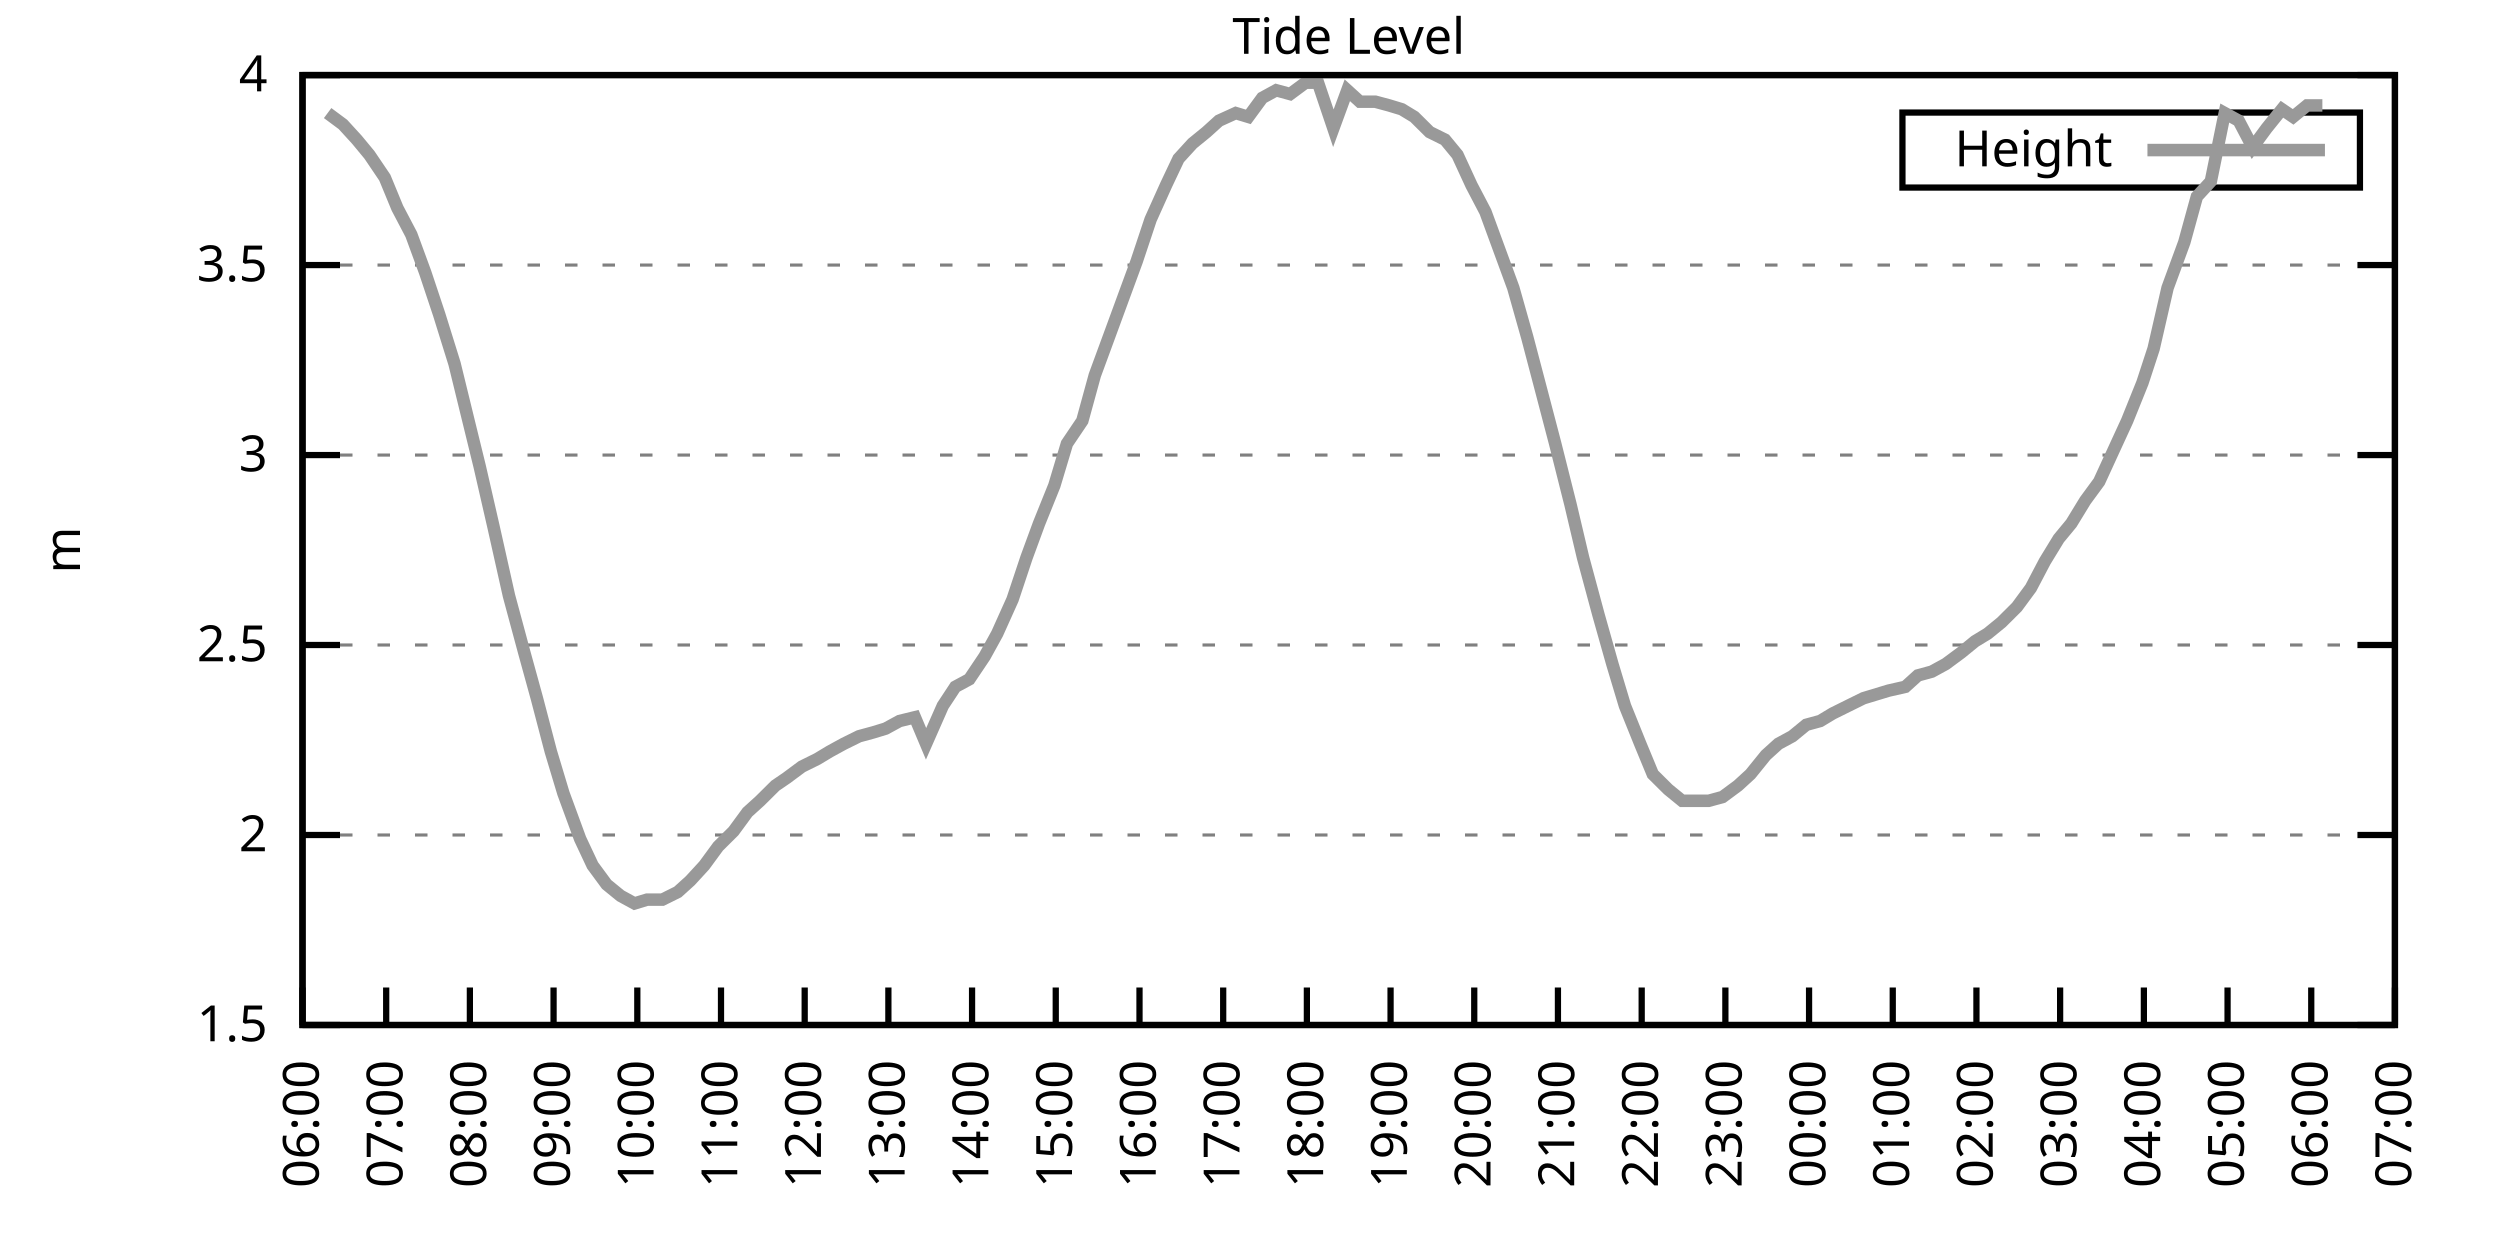
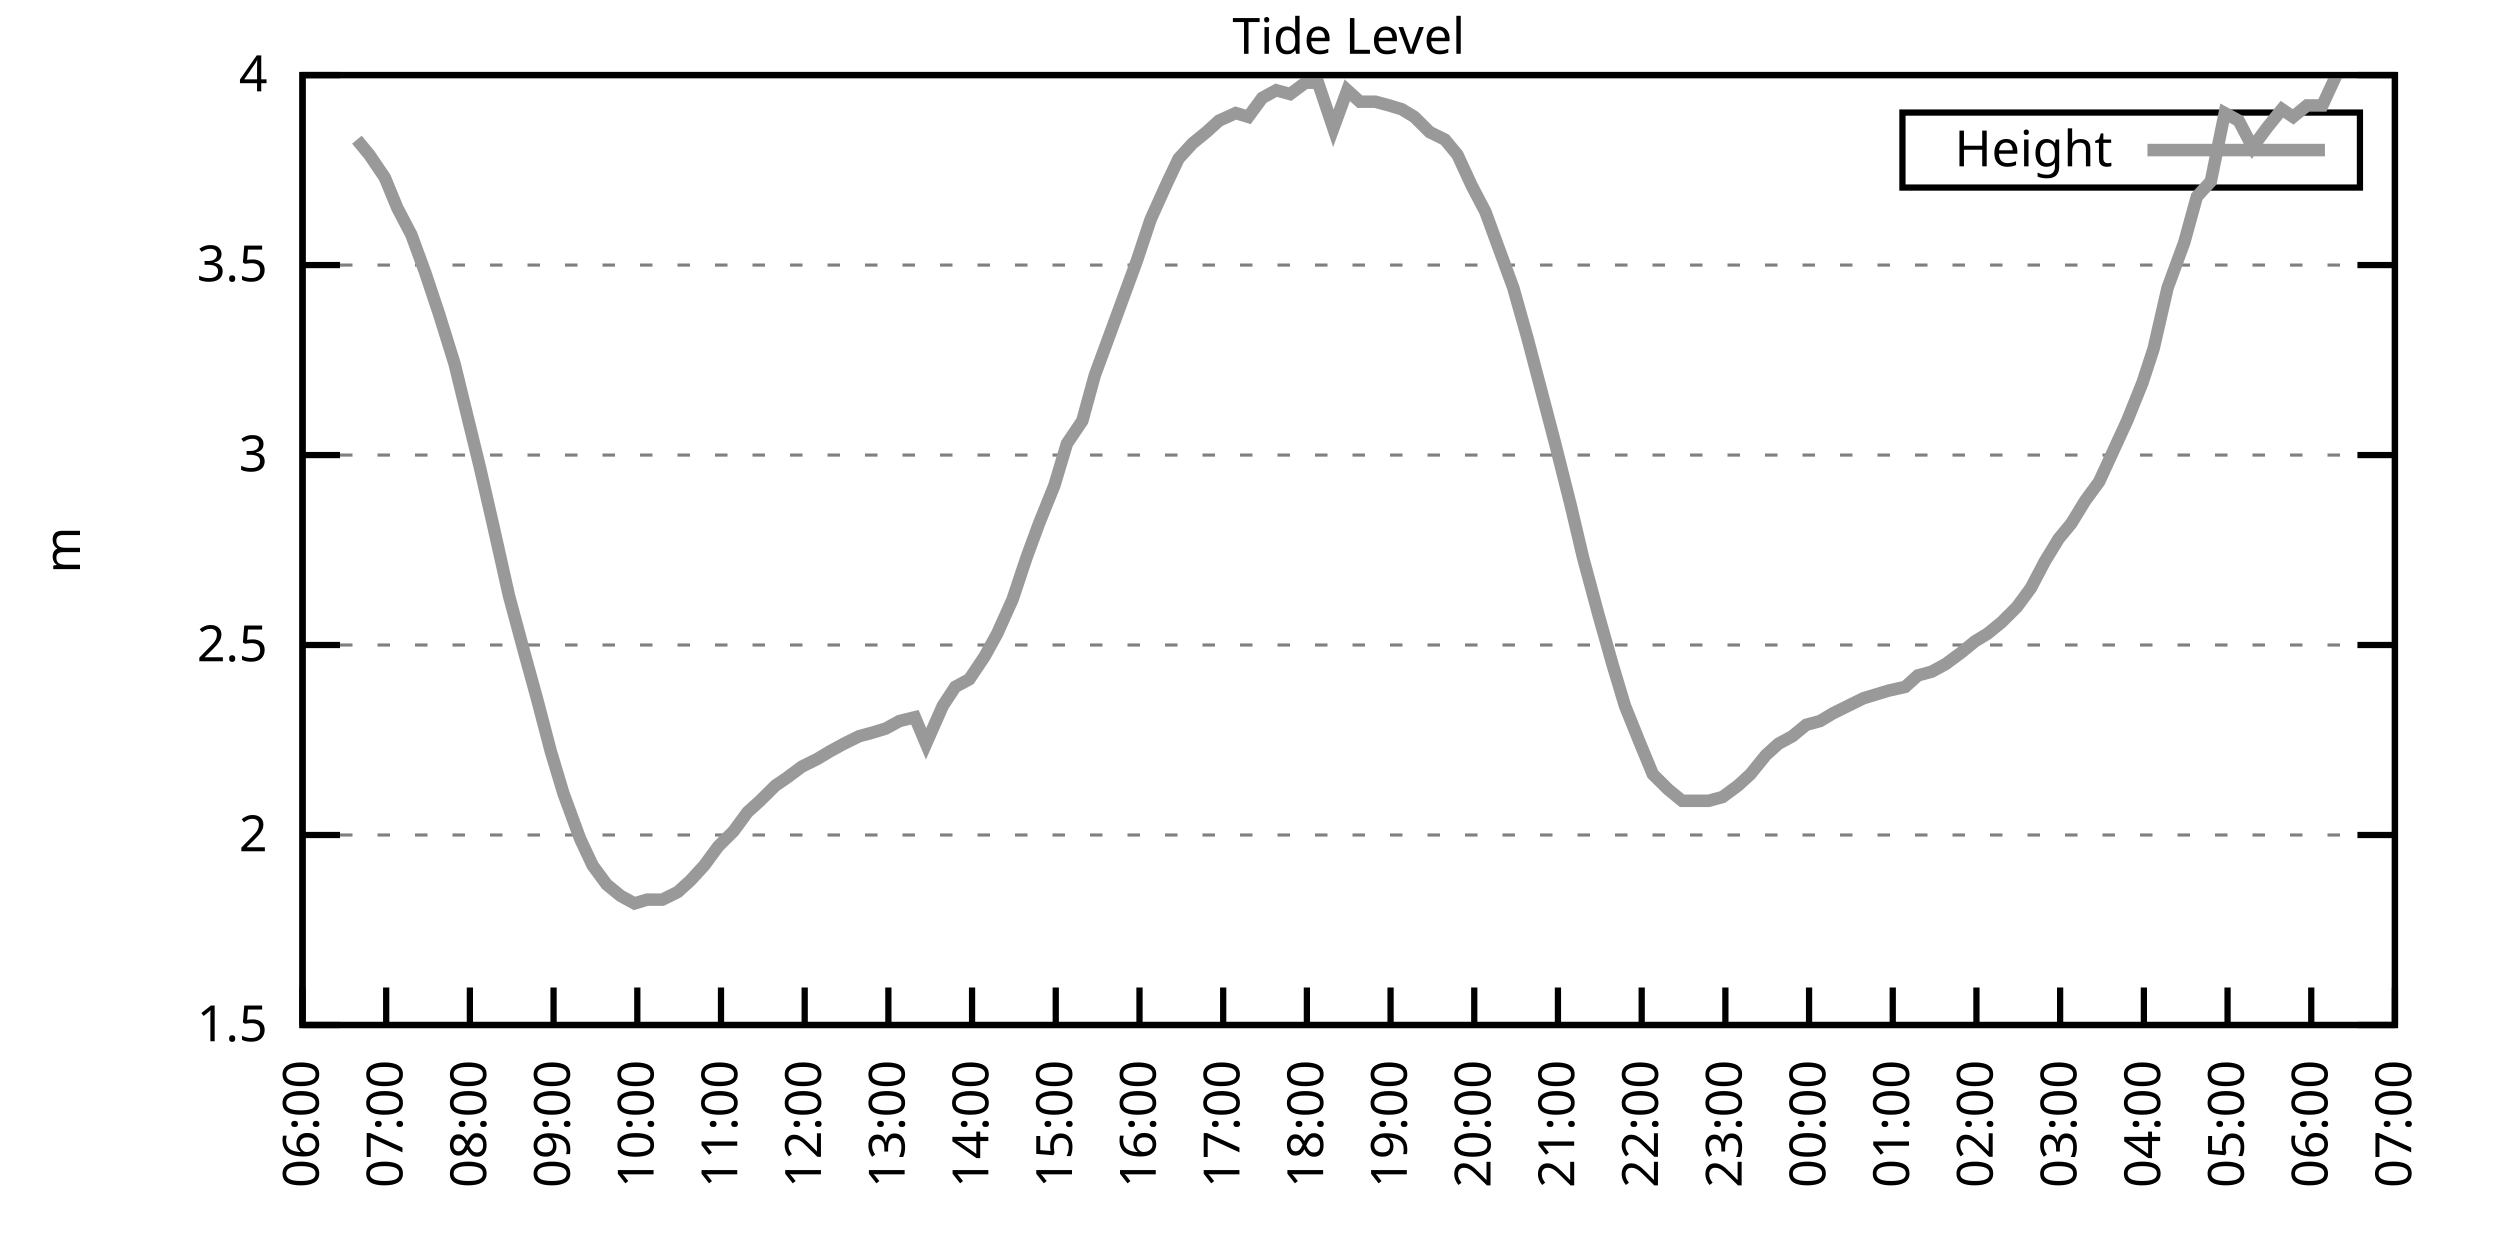
<svg xmlns="http://www.w3.org/2000/svg" xmlns:xlink="http://www.w3.org/1999/xlink" width="400" height="200" viewBox="0 0 400 200">
  <g id="gnuplot_canvas">
    <rect x="0" y="0" width="400" height="200" fill="none" />
    <defs>
      <circle id="gpDot" r="0.5" stroke-width="0.5" stroke="currentColor" />
      <path id="gpPt0" stroke-width="0.333" stroke="currentColor" d="M-1,0 h2 M0,-1 v2" />
      <path id="gpPt1" stroke-width="0.333" stroke="currentColor" d="M-1,-1 L1,1 M1,-1 L-1,1" />
      <path id="gpPt2" stroke-width="0.333" stroke="currentColor" d="M-1,0 L1,0 M0,-1 L0,1 M-1,-1 L1,1 M-1,1 L1,-1" />
      <rect id="gpPt3" stroke-width="0.333" stroke="currentColor" x="-1" y="-1" width="2" height="2" />
      <rect id="gpPt4" stroke-width="0.333" stroke="currentColor" fill="currentColor" x="-1" y="-1" width="2" height="2" />
      <circle id="gpPt5" stroke-width="0.333" stroke="currentColor" cx="0" cy="0" r="1" />
      <use xlink:href="#gpPt5" id="gpPt6" fill="currentColor" stroke="none" />
      <path id="gpPt7" stroke-width="0.333" stroke="currentColor" d="M0,-1.33 L-1.33,0.67 L1.33,0.67 z" />
      <use xlink:href="#gpPt7" id="gpPt8" fill="currentColor" stroke="none" />
      <use xlink:href="#gpPt7" id="gpPt9" stroke="currentColor" transform="rotate(180)" />
      <use xlink:href="#gpPt9" id="gpPt10" fill="currentColor" stroke="none" />
      <use xlink:href="#gpPt3" id="gpPt11" stroke="currentColor" transform="rotate(45)" />
      <use xlink:href="#gpPt11" id="gpPt12" fill="currentColor" stroke="none" />
      <path id="gpPt13" stroke-width="0.333" stroke="currentColor" d="M0,1.330 L1.265,0.411 L0.782,-1.067 L-0.782,-1.076 L-1.265,0.411 z" />
      <use xlink:href="#gpPt13" id="gpPt14" fill="currentColor" stroke="none" />
      <filter id="textbox" filterUnits="objectBoundingBox" x="0" y="0" height="1" width="1">
        <feFlood flood-color="white" flood-opacity="1" result="bgnd" />
        <feComposite in="SourceGraphic" in2="bgnd" operator="atop" />
      </filter>
      <filter id="greybox" filterUnits="objectBoundingBox" x="0" y="0" height="1" width="1">
        <feFlood flood-color="lightgrey" flood-opacity="1" result="grey" />
        <feComposite in="SourceGraphic" in2="grey" operator="atop" />
      </filter>
    </defs>
    <g fill="none" color="white" stroke="currentColor" stroke-width="1.00" stroke-linecap="butt" stroke-linejoin="miter">
</g>
    <g fill="none" color="black" stroke="currentColor" stroke-width="1.00" stroke-linecap="butt" stroke-linejoin="miter">
      <g stroke="none" shape-rendering="crispEdges">
        <polygon fill="rgb(255, 255, 255)" points="48.40,164.00 383.18,164.00 383.18,12.02 48.40,12.02 " />
      </g>
    </g>
    <g fill="none" color="black" stroke="currentColor" stroke-width="1.00" stroke-linecap="butt" stroke-linejoin="miter">
</g>
    <g fill="none" color="black" stroke="black" stroke-width="0.50" stroke-linecap="butt" stroke-linejoin="miter">
</g>
    <g fill="none" color="gray" stroke="currentColor" stroke-width="0.50" stroke-linecap="butt" stroke-linejoin="miter">
      <path stroke="gray" stroke-dasharray="2,4" class="gridline" d="M48.40,164.00 L383.19,164.00  " />
    </g>
    <g fill="none" color="gray" stroke="gray" stroke-width="1.00" stroke-linecap="butt" stroke-linejoin="miter">
</g>
    <g fill="none" color="black" stroke="currentColor" stroke-width="1.00" stroke-linecap="butt" stroke-linejoin="miter">
      <path stroke="black" d="M48.40,164.00 L54.40,164.00 M383.19,164.00 L377.19,164.00  " />
      <g transform="translate(42.80,166.60)" stroke="none" fill="black" font-family="Sans" font-size="8.00" text-anchor="end">
        <text>
          <tspan font-family="Sans"> 1.5</tspan>
        </text>
      </g>
    </g>
    <g fill="none" color="black" stroke="currentColor" stroke-width="1.00" stroke-linecap="butt" stroke-linejoin="miter">
</g>
    <g fill="none" color="black" stroke="black" stroke-width="0.50" stroke-linecap="butt" stroke-linejoin="miter">
</g>
    <g fill="none" color="gray" stroke="currentColor" stroke-width="0.50" stroke-linecap="butt" stroke-linejoin="miter">
      <path stroke="gray" stroke-dasharray="2,4" class="gridline" d="M48.40,133.60 L383.19,133.60  " />
    </g>
    <g fill="none" color="gray" stroke="gray" stroke-width="1.00" stroke-linecap="butt" stroke-linejoin="miter">
</g>
    <g fill="none" color="black" stroke="currentColor" stroke-width="1.00" stroke-linecap="butt" stroke-linejoin="miter">
      <path stroke="black" d="M48.40,133.60 L54.40,133.60 M383.19,133.60 L377.19,133.60  " />
      <g transform="translate(42.80,136.20)" stroke="none" fill="black" font-family="Sans" font-size="8.00" text-anchor="end">
        <text>
          <tspan font-family="Sans"> 2</tspan>
        </text>
      </g>
    </g>
    <g fill="none" color="black" stroke="currentColor" stroke-width="1.00" stroke-linecap="butt" stroke-linejoin="miter">
</g>
    <g fill="none" color="black" stroke="black" stroke-width="0.50" stroke-linecap="butt" stroke-linejoin="miter">
</g>
    <g fill="none" color="gray" stroke="currentColor" stroke-width="0.50" stroke-linecap="butt" stroke-linejoin="miter">
      <path stroke="gray" stroke-dasharray="2,4" class="gridline" d="M48.40,103.20 L383.19,103.20  " />
    </g>
    <g fill="none" color="gray" stroke="gray" stroke-width="1.00" stroke-linecap="butt" stroke-linejoin="miter">
</g>
    <g fill="none" color="black" stroke="currentColor" stroke-width="1.00" stroke-linecap="butt" stroke-linejoin="miter">
      <path stroke="black" d="M48.40,103.20 L54.40,103.20 M383.19,103.20 L377.19,103.20  " />
      <g transform="translate(42.80,105.80)" stroke="none" fill="black" font-family="Sans" font-size="8.00" text-anchor="end">
        <text>
          <tspan font-family="Sans"> 2.5</tspan>
        </text>
      </g>
    </g>
    <g fill="none" color="black" stroke="currentColor" stroke-width="1.00" stroke-linecap="butt" stroke-linejoin="miter">
</g>
    <g fill="none" color="black" stroke="black" stroke-width="0.50" stroke-linecap="butt" stroke-linejoin="miter">
</g>
    <g fill="none" color="gray" stroke="currentColor" stroke-width="0.50" stroke-linecap="butt" stroke-linejoin="miter">
      <path stroke="gray" stroke-dasharray="2,4" class="gridline" d="M48.40,72.81 L383.19,72.81  " />
    </g>
    <g fill="none" color="gray" stroke="gray" stroke-width="1.00" stroke-linecap="butt" stroke-linejoin="miter">
</g>
    <g fill="none" color="black" stroke="currentColor" stroke-width="1.00" stroke-linecap="butt" stroke-linejoin="miter">
      <path stroke="black" d="M48.40,72.81 L54.40,72.81 M383.19,72.81 L377.19,72.81  " />
      <g transform="translate(42.80,75.41)" stroke="none" fill="black" font-family="Sans" font-size="8.00" text-anchor="end">
        <text>
          <tspan font-family="Sans"> 3</tspan>
        </text>
      </g>
    </g>
    <g fill="none" color="black" stroke="currentColor" stroke-width="1.00" stroke-linecap="butt" stroke-linejoin="miter">
</g>
    <g fill="none" color="black" stroke="black" stroke-width="0.50" stroke-linecap="butt" stroke-linejoin="miter">
</g>
    <g fill="none" color="gray" stroke="currentColor" stroke-width="0.50" stroke-linecap="butt" stroke-linejoin="miter">
      <path stroke="gray" stroke-dasharray="2,4" class="gridline" d="M48.40,42.41 L383.19,42.41  " />
    </g>
    <g fill="none" color="gray" stroke="gray" stroke-width="1.00" stroke-linecap="butt" stroke-linejoin="miter">
</g>
    <g fill="none" color="black" stroke="currentColor" stroke-width="1.00" stroke-linecap="butt" stroke-linejoin="miter">
      <path stroke="black" d="M48.40,42.41 L54.40,42.41 M383.19,42.41 L377.19,42.41  " />
      <g transform="translate(42.80,45.01)" stroke="none" fill="black" font-family="Sans" font-size="8.00" text-anchor="end">
        <text>
          <tspan font-family="Sans"> 3.5</tspan>
        </text>
      </g>
    </g>
    <g fill="none" color="black" stroke="currentColor" stroke-width="1.00" stroke-linecap="butt" stroke-linejoin="miter">
</g>
    <g fill="none" color="black" stroke="black" stroke-width="0.50" stroke-linecap="butt" stroke-linejoin="miter">
</g>
    <g fill="none" color="gray" stroke="currentColor" stroke-width="0.50" stroke-linecap="butt" stroke-linejoin="miter">
      <path stroke="gray" stroke-dasharray="2,4" class="gridline" d="M48.40,12.01 L383.19,12.01  " />
    </g>
    <g fill="none" color="gray" stroke="gray" stroke-width="1.00" stroke-linecap="butt" stroke-linejoin="miter">
</g>
    <g fill="none" color="black" stroke="currentColor" stroke-width="1.00" stroke-linecap="butt" stroke-linejoin="miter">
      <path stroke="black" d="M48.40,12.01 L54.40,12.01 M383.19,12.01 L377.19,12.01  " />
      <g transform="translate(42.80,14.61)" stroke="none" fill="black" font-family="Sans" font-size="8.00" text-anchor="end">
        <text>
          <tspan font-family="Sans"> 4</tspan>
        </text>
      </g>
    </g>
    <g fill="none" color="black" stroke="currentColor" stroke-width="1.00" stroke-linecap="butt" stroke-linejoin="miter">
      <path stroke="black" d="M48.40,164.00 L48.40,158.00  " />
      <g transform="translate(51.00,169.60) rotate(270.00)" stroke="none" fill="black" font-family="Sans" font-size="8.00" text-anchor="end">
        <text>
          <tspan font-family="Sans">06:00</tspan>
        </text>
      </g>
    </g>
    <g fill="none" color="black" stroke="currentColor" stroke-width="1.00" stroke-linecap="butt" stroke-linejoin="miter">
      <path stroke="black" d="M61.79,164.00 L61.79,158.00  " />
      <g transform="translate(64.39,169.60) rotate(270.00)" stroke="none" fill="black" font-family="Sans" font-size="8.00" text-anchor="end">
        <text>
          <tspan font-family="Sans">07:00</tspan>
        </text>
      </g>
    </g>
    <g fill="none" color="black" stroke="currentColor" stroke-width="1.00" stroke-linecap="butt" stroke-linejoin="miter">
      <path stroke="black" d="M75.18,164.00 L75.18,158.00  " />
      <g transform="translate(77.78,169.60) rotate(270.00)" stroke="none" fill="black" font-family="Sans" font-size="8.00" text-anchor="end">
        <text>
          <tspan font-family="Sans">08:00</tspan>
        </text>
      </g>
    </g>
    <g fill="none" color="black" stroke="currentColor" stroke-width="1.00" stroke-linecap="butt" stroke-linejoin="miter">
      <path stroke="black" d="M88.57,164.00 L88.57,158.00  " />
      <g transform="translate(91.17,169.60) rotate(270.00)" stroke="none" fill="black" font-family="Sans" font-size="8.00" text-anchor="end">
        <text>
          <tspan font-family="Sans">09:00</tspan>
        </text>
      </g>
    </g>
    <g fill="none" color="black" stroke="currentColor" stroke-width="1.00" stroke-linecap="butt" stroke-linejoin="miter">
      <path stroke="black" d="M101.97,164.00 L101.97,158.00  " />
      <g transform="translate(104.57,169.60) rotate(270.00)" stroke="none" fill="black" font-family="Sans" font-size="8.00" text-anchor="end">
        <text>
          <tspan font-family="Sans">10:00</tspan>
        </text>
      </g>
    </g>
    <g fill="none" color="black" stroke="currentColor" stroke-width="1.00" stroke-linecap="butt" stroke-linejoin="miter">
      <path stroke="black" d="M115.36,164.00 L115.36,158.00  " />
      <g transform="translate(117.96,169.60) rotate(270.00)" stroke="none" fill="black" font-family="Sans" font-size="8.00" text-anchor="end">
        <text>
          <tspan font-family="Sans">11:00</tspan>
        </text>
      </g>
    </g>
    <g fill="none" color="black" stroke="currentColor" stroke-width="1.00" stroke-linecap="butt" stroke-linejoin="miter">
      <path stroke="black" d="M128.75,164.00 L128.75,158.00  " />
      <g transform="translate(131.35,169.60) rotate(270.00)" stroke="none" fill="black" font-family="Sans" font-size="8.00" text-anchor="end">
        <text>
          <tspan font-family="Sans">12:00</tspan>
        </text>
      </g>
    </g>
    <g fill="none" color="black" stroke="currentColor" stroke-width="1.00" stroke-linecap="butt" stroke-linejoin="miter">
      <path stroke="black" d="M142.14,164.00 L142.14,158.00  " />
      <g transform="translate(144.74,169.60) rotate(270.00)" stroke="none" fill="black" font-family="Sans" font-size="8.00" text-anchor="end">
        <text>
          <tspan font-family="Sans">13:00</tspan>
        </text>
      </g>
    </g>
    <g fill="none" color="black" stroke="currentColor" stroke-width="1.00" stroke-linecap="butt" stroke-linejoin="miter">
      <path stroke="black" d="M155.53,164.00 L155.53,158.00  " />
      <g transform="translate(158.13,169.60) rotate(270.00)" stroke="none" fill="black" font-family="Sans" font-size="8.00" text-anchor="end">
        <text>
          <tspan font-family="Sans">14:00</tspan>
        </text>
      </g>
    </g>
    <g fill="none" color="black" stroke="currentColor" stroke-width="1.00" stroke-linecap="butt" stroke-linejoin="miter">
      <path stroke="black" d="M168.92,164.00 L168.92,158.00  " />
      <g transform="translate(171.52,169.60) rotate(270.00)" stroke="none" fill="black" font-family="Sans" font-size="8.00" text-anchor="end">
        <text>
          <tspan font-family="Sans">15:00</tspan>
        </text>
      </g>
    </g>
    <g fill="none" color="black" stroke="currentColor" stroke-width="1.00" stroke-linecap="butt" stroke-linejoin="miter">
      <path stroke="black" d="M182.32,164.00 L182.32,158.00  " />
      <g transform="translate(184.92,169.60) rotate(270.00)" stroke="none" fill="black" font-family="Sans" font-size="8.00" text-anchor="end">
        <text>
          <tspan font-family="Sans">16:00</tspan>
        </text>
      </g>
    </g>
    <g fill="none" color="black" stroke="currentColor" stroke-width="1.00" stroke-linecap="butt" stroke-linejoin="miter">
      <path stroke="black" d="M195.71,164.00 L195.71,158.00  " />
      <g transform="translate(198.31,169.60) rotate(270.00)" stroke="none" fill="black" font-family="Sans" font-size="8.00" text-anchor="end">
        <text>
          <tspan font-family="Sans">17:00</tspan>
        </text>
      </g>
    </g>
    <g fill="none" color="black" stroke="currentColor" stroke-width="1.00" stroke-linecap="butt" stroke-linejoin="miter">
      <path stroke="black" d="M209.10,164.00 L209.10,158.00  " />
      <g transform="translate(211.70,169.60) rotate(270.00)" stroke="none" fill="black" font-family="Sans" font-size="8.00" text-anchor="end">
        <text>
          <tspan font-family="Sans">18:00</tspan>
        </text>
      </g>
    </g>
    <g fill="none" color="black" stroke="currentColor" stroke-width="1.00" stroke-linecap="butt" stroke-linejoin="miter">
      <path stroke="black" d="M222.49,164.00 L222.49,158.00  " />
      <g transform="translate(225.09,169.60) rotate(270.00)" stroke="none" fill="black" font-family="Sans" font-size="8.00" text-anchor="end">
        <text>
          <tspan font-family="Sans">19:00</tspan>
        </text>
      </g>
    </g>
    <g fill="none" color="black" stroke="currentColor" stroke-width="1.00" stroke-linecap="butt" stroke-linejoin="miter">
      <path stroke="black" d="M235.88,164.00 L235.88,158.00  " />
      <g transform="translate(238.48,169.60) rotate(270.00)" stroke="none" fill="black" font-family="Sans" font-size="8.00" text-anchor="end">
        <text>
          <tspan font-family="Sans">20:00</tspan>
        </text>
      </g>
    </g>
    <g fill="none" color="black" stroke="currentColor" stroke-width="1.00" stroke-linecap="butt" stroke-linejoin="miter">
      <path stroke="black" d="M249.27,164.00 L249.27,158.00  " />
      <g transform="translate(251.87,169.60) rotate(270.00)" stroke="none" fill="black" font-family="Sans" font-size="8.00" text-anchor="end">
        <text>
          <tspan font-family="Sans">21:00</tspan>
        </text>
      </g>
    </g>
    <g fill="none" color="black" stroke="currentColor" stroke-width="1.00" stroke-linecap="butt" stroke-linejoin="miter">
      <path stroke="black" d="M262.67,164.00 L262.67,158.00  " />
      <g transform="translate(265.27,169.60) rotate(270.00)" stroke="none" fill="black" font-family="Sans" font-size="8.00" text-anchor="end">
        <text>
          <tspan font-family="Sans">22:00</tspan>
        </text>
      </g>
    </g>
    <g fill="none" color="black" stroke="currentColor" stroke-width="1.00" stroke-linecap="butt" stroke-linejoin="miter">
      <path stroke="black" d="M276.06,164.00 L276.06,158.00  " />
      <g transform="translate(278.66,169.60) rotate(270.00)" stroke="none" fill="black" font-family="Sans" font-size="8.00" text-anchor="end">
        <text>
          <tspan font-family="Sans">23:00</tspan>
        </text>
      </g>
    </g>
    <g fill="none" color="black" stroke="currentColor" stroke-width="1.00" stroke-linecap="butt" stroke-linejoin="miter">
      <path stroke="black" d="M289.45,164.00 L289.45,158.00  " />
      <g transform="translate(292.05,169.60) rotate(270.00)" stroke="none" fill="black" font-family="Sans" font-size="8.00" text-anchor="end">
        <text>
          <tspan font-family="Sans">00:00</tspan>
        </text>
      </g>
    </g>
    <g fill="none" color="black" stroke="currentColor" stroke-width="1.00" stroke-linecap="butt" stroke-linejoin="miter">
      <path stroke="black" d="M302.84,164.00 L302.84,158.00  " />
      <g transform="translate(305.44,169.60) rotate(270.00)" stroke="none" fill="black" font-family="Sans" font-size="8.00" text-anchor="end">
        <text>
          <tspan font-family="Sans">01:00</tspan>
        </text>
      </g>
    </g>
    <g fill="none" color="black" stroke="currentColor" stroke-width="1.00" stroke-linecap="butt" stroke-linejoin="miter">
      <path stroke="black" d="M316.23,164.00 L316.23,158.00  " />
      <g transform="translate(318.83,169.60) rotate(270.00)" stroke="none" fill="black" font-family="Sans" font-size="8.00" text-anchor="end">
        <text>
          <tspan font-family="Sans">02:00</tspan>
        </text>
      </g>
    </g>
    <g fill="none" color="black" stroke="currentColor" stroke-width="1.00" stroke-linecap="butt" stroke-linejoin="miter">
      <path stroke="black" d="M329.62,164.00 L329.62,158.00  " />
      <g transform="translate(332.22,169.60) rotate(270.00)" stroke="none" fill="black" font-family="Sans" font-size="8.00" text-anchor="end">
        <text>
          <tspan font-family="Sans">03:00</tspan>
        </text>
      </g>
    </g>
    <g fill="none" color="black" stroke="currentColor" stroke-width="1.00" stroke-linecap="butt" stroke-linejoin="miter">
      <path stroke="black" d="M343.02,164.00 L343.02,158.00  " />
      <g transform="translate(345.62,169.60) rotate(270.00)" stroke="none" fill="black" font-family="Sans" font-size="8.00" text-anchor="end">
        <text>
          <tspan font-family="Sans">04:00</tspan>
        </text>
      </g>
    </g>
    <g fill="none" color="black" stroke="currentColor" stroke-width="1.00" stroke-linecap="butt" stroke-linejoin="miter">
      <path stroke="black" d="M356.41,164.00 L356.41,158.00  " />
      <g transform="translate(359.01,169.60) rotate(270.00)" stroke="none" fill="black" font-family="Sans" font-size="8.00" text-anchor="end">
        <text>
          <tspan font-family="Sans">05:00</tspan>
        </text>
      </g>
    </g>
    <g fill="none" color="black" stroke="currentColor" stroke-width="1.00" stroke-linecap="butt" stroke-linejoin="miter">
      <path stroke="black" d="M369.80,164.00 L369.80,158.00  " />
      <g transform="translate(372.40,169.60) rotate(270.00)" stroke="none" fill="black" font-family="Sans" font-size="8.00" text-anchor="end">
        <text>
          <tspan font-family="Sans">06:00</tspan>
        </text>
      </g>
    </g>
    <g fill="none" color="black" stroke="currentColor" stroke-width="1.00" stroke-linecap="butt" stroke-linejoin="miter">
      <path stroke="black" d="M383.19,164.00 L383.19,158.00  " />
      <g transform="translate(385.79,169.60) rotate(270.00)" stroke="none" fill="black" font-family="Sans" font-size="8.00" text-anchor="end">
        <text>
          <tspan font-family="Sans">07:00</tspan>
        </text>
      </g>
    </g>
    <g fill="none" color="black" stroke="currentColor" stroke-width="1.00" stroke-linecap="butt" stroke-linejoin="miter">
</g>
    <g fill="none" color="black" stroke="currentColor" stroke-width="1.00" stroke-linecap="butt" stroke-linejoin="miter">
      <path stroke="black" d="M48.40,12.01 L48.40,164.00 L383.19,164.00 L383.19,12.01 L48.40,12.01 Z  " />
    </g>
    <g fill="none" color="black" stroke="currentColor" stroke-width="1.00" stroke-linecap="butt" stroke-linejoin="miter">
</g>
    <g fill="none" color="black" stroke="currentColor" stroke-width="1.00" stroke-linecap="butt" stroke-linejoin="miter">
      <path stroke="black" d="M304.39,30.01 L304.39,18.01 L377.59,18.01 L377.59,30.01 L304.39,30.01 Z  " />
    </g>
    <g id="Tide_level_plot_1">
      <g fill="none" color="white" stroke="black" stroke-width="2.00" stroke-linecap="butt" stroke-linejoin="miter">
</g>
      <g fill="none" color="black" stroke="currentColor" stroke-width="2.00" stroke-linecap="butt" stroke-linejoin="miter">
        <g transform="translate(337.99,26.61)" stroke="none" fill="black" font-family="Sans" font-size="8.00" text-anchor="end">
          <text>
            <tspan font-family="Sans">Height</tspan>
          </text>
        </g>
      </g>
      <g fill="none" color="black" stroke="currentColor" stroke-width="2.00" stroke-linecap="butt" stroke-linejoin="miter">
-         <path stroke="rgb(153, 153, 153)" d="M343.59,24.01 L371.99,24.01 M52.42,18.09 L54.87,19.91 L57.10,22.35 L59.11,24.78 L61.57,28.42 L63.58,33.29   L65.81,37.54 L68.04,43.62 L70.27,50.31 L72.73,58.21 L74.96,67.33 L76.75,74.63 L78.98,84.36 L81.43,95.30   L83.89,104.42 L85.90,111.72 L88.13,120.23 L90.14,126.91 L92.82,134.21 L94.82,138.47 L97.06,141.51 L99.29,143.33   L101.52,144.55 L103.53,143.94 L105.98,143.94 L108.44,142.72 L110.45,140.90 L112.68,138.47 L114.91,135.43 L117.37,132.99   L119.60,129.95 L121.61,128.13 L124.06,125.70 L125.85,124.48 L128.30,122.66 L130.76,121.44 L132.77,120.23 L135.00,119.01   L137.45,117.80 L139.69,117.19 L141.69,116.58 L143.93,115.36 L146.38,114.76 L148.17,119.01 L150.85,112.93 L152.85,109.89   L155.09,108.68 L157.54,105.03 L159.55,101.38 L162.01,95.91 L164.24,89.22 L166.25,83.75 L168.70,77.67 L170.71,70.98   L173.17,67.33 L175.17,60.04 L177.63,53.35 L179.86,47.27 L181.87,41.80 L184.10,35.11 L186.56,29.64 L188.57,25.39   L190.80,22.95 L193.03,21.13 L195.04,19.31 L197.72,18.09 L199.73,18.70 L201.96,15.66 L204.19,14.44 L206.42,15.05   L208.88,13.23 L210.88,13.23 L213.34,20.52 L215.57,14.44 L217.58,16.27 L220.04,16.27 L222.27,16.87 L224.28,17.48   L226.29,18.70 L228.74,21.13 L231.20,22.35 L233.20,24.78 L235.44,29.64 L237.67,33.90 L240.12,40.58 L242.13,46.06   L244.36,53.96 L246.60,62.47 L248.83,70.98 L251.28,80.71 L253.29,89.22 L255.75,98.34 L257.98,106.24 L259.99,112.93   L262.44,119.01 L264.45,123.87 L266.91,126.31 L269.14,128.13 L271.15,128.13 L273.38,128.13 L275.61,127.52 L278.07,125.70   L280.07,123.87 L282.53,120.83 L284.54,119.01 L286.77,117.80 L289.00,115.97 L291.23,115.36 L293.24,114.15 L295.70,112.93   L298.15,111.72 L300.16,111.11 L302.17,110.50 L304.85,109.89 L306.86,108.07 L309.09,107.46 L311.32,106.24 L313.78,104.42   L316.01,102.60 L318.02,101.38 L320.25,99.56 L322.70,97.12 L324.94,94.08 L327.17,89.83 L329.40,86.18 L331.41,83.75   L333.64,80.10 L335.87,77.06 L338.10,72.20 L340.34,67.33 L342.79,61.25 L344.58,55.78 L346.81,46.06 L349.49,38.76   L351.50,31.46 L353.73,29.03 L355.96,18.09 L358.19,19.31 L360.42,23.56 L362.66,20.52 L365.11,17.48 L366.90,18.70   L369.13,16.87 L371.58,16.87  " />
+         <path stroke="rgb(153, 153, 153)" d="M343.59,24.01 L371.99,24.01 M57.10,22.35 L59.11,24.78 L61.57,28.42 L63.58,33.29 L65.81,37.54 L68.04,43.62   L70.27,50.31 L72.73,58.21 L74.96,67.33 L76.75,74.63 L78.98,84.36 L81.43,95.30 L83.89,104.42 L85.90,111.72   L88.13,120.23 L90.14,126.91 L92.82,134.21 L94.82,138.47 L97.06,141.51 L99.29,143.33 L101.52,144.55 L103.53,143.94   L105.98,143.94 L108.44,142.72 L110.45,140.90 L112.68,138.47 L114.91,135.43 L117.37,132.99 L119.60,129.95 L121.61,128.13   L124.06,125.70 L125.85,124.48 L128.30,122.66 L130.76,121.44 L132.77,120.23 L135.00,119.01 L137.45,117.80 L139.69,117.19   L141.69,116.58 L143.93,115.36 L146.38,114.76 L148.17,119.01 L150.85,112.93 L152.85,109.89 L155.09,108.68 L157.54,105.03   L159.55,101.38 L162.01,95.91 L164.24,89.22 L166.25,83.75 L168.70,77.67 L170.71,70.98 L173.17,67.33 L175.17,60.04   L177.63,53.35 L179.86,47.27 L181.87,41.80 L184.10,35.11 L186.56,29.64 L188.57,25.39 L190.80,22.95 L193.03,21.13   L195.04,19.31 L197.72,18.09 L199.73,18.70 L201.96,15.66 L204.19,14.44 L206.42,15.05 L208.88,13.23 L210.88,13.23   L213.34,20.52 L215.57,14.44 L217.58,16.27 L220.04,16.27 L222.27,16.87 L224.28,17.48 L226.29,18.70 L228.74,21.13   L231.20,22.35 L233.20,24.78 L235.44,29.64 L237.67,33.90 L240.12,40.58 L242.13,46.06 L244.36,53.96 L246.60,62.47   L248.83,70.98 L251.28,80.71 L253.29,89.22 L255.75,98.34 L257.98,106.24 L259.99,112.93 L262.44,119.01 L264.45,123.87   L266.91,126.31 L269.14,128.13 L271.15,128.13 L273.38,128.13 L275.61,127.52 L278.07,125.70 L280.07,123.87 L282.53,120.83   L284.54,119.01 L286.77,117.80 L289.00,115.97 L291.23,115.36 L293.24,114.15 L295.70,112.93 L298.15,111.72 L300.16,111.11   L302.17,110.50 L304.85,109.89 L306.86,108.07 L309.09,107.46 L311.32,106.24 L313.78,104.42 L316.01,102.60 L318.02,101.38   L320.25,99.56 L322.70,97.12 L324.94,94.08 L327.17,89.83 L329.40,86.18 L331.41,83.75 L333.64,80.10 L335.87,77.06   L338.10,72.20 L340.34,67.33 L342.79,61.25 L344.58,55.78 L346.81,46.06 L349.49,38.76 L351.50,31.46 L353.73,29.03   L355.96,18.09 L358.19,19.31 L360.42,23.56 L362.66,20.52 L365.11,17.48 L366.90,18.70 L369.13,16.87 L371.58,16.87   L373.82,12.01  " />
      </g>
    </g>
    <g fill="none" color="black" stroke="currentColor" stroke-width="2.00" stroke-linecap="butt" stroke-linejoin="miter">
</g>
    <g fill="none" color="black" stroke="black" stroke-width="1.00" stroke-linecap="butt" stroke-linejoin="miter">
</g>
    <g fill="none" color="black" stroke="currentColor" stroke-width="1.00" stroke-linecap="butt" stroke-linejoin="miter">
      <path stroke="black" d="M48.40,12.01 L48.40,164.00 L383.19,164.00 L383.19,12.01 L48.40,12.01 Z  " />
      <g transform="translate(12.80,88.01) rotate(270.00)" stroke="none" fill="black" font-family="Sans" font-size="8.00" text-anchor="middle">
        <text>
          <tspan font-family="Sans">m</tspan>
        </text>
      </g>
    </g>
    <g fill="none" color="black" stroke="currentColor" stroke-width="1.00" stroke-linecap="butt" stroke-linejoin="miter">
</g>
    <g fill="none" color="black" stroke="currentColor" stroke-width="1.00" stroke-linecap="butt" stroke-linejoin="miter">
      <g transform="translate(215.79,8.61)" stroke="none" fill="black" font-family="Sans" font-size="8.00" text-anchor="middle">
        <text>
          <tspan font-family="Sans">Tide Level</tspan>
        </text>
      </g>
    </g>
    <g fill="none" color="black" stroke="currentColor" stroke-width="1.00" stroke-linecap="butt" stroke-linejoin="miter">
</g>
  </g>
</svg>
